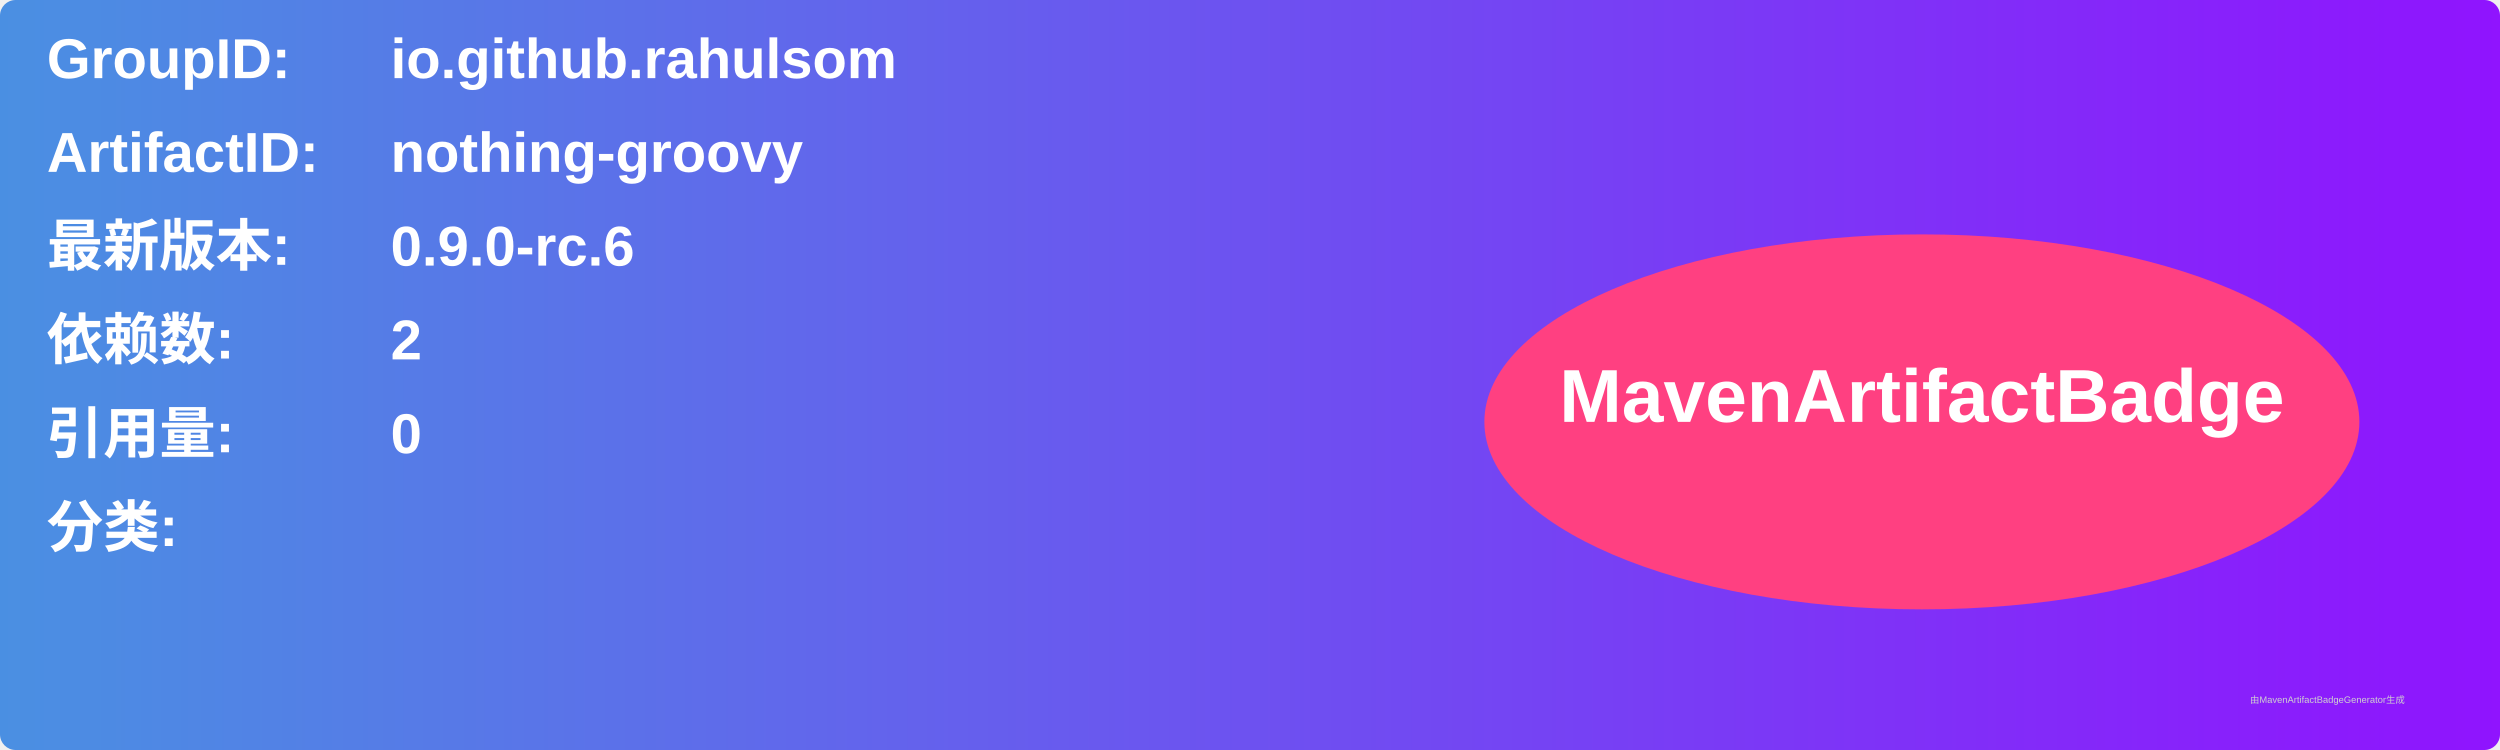
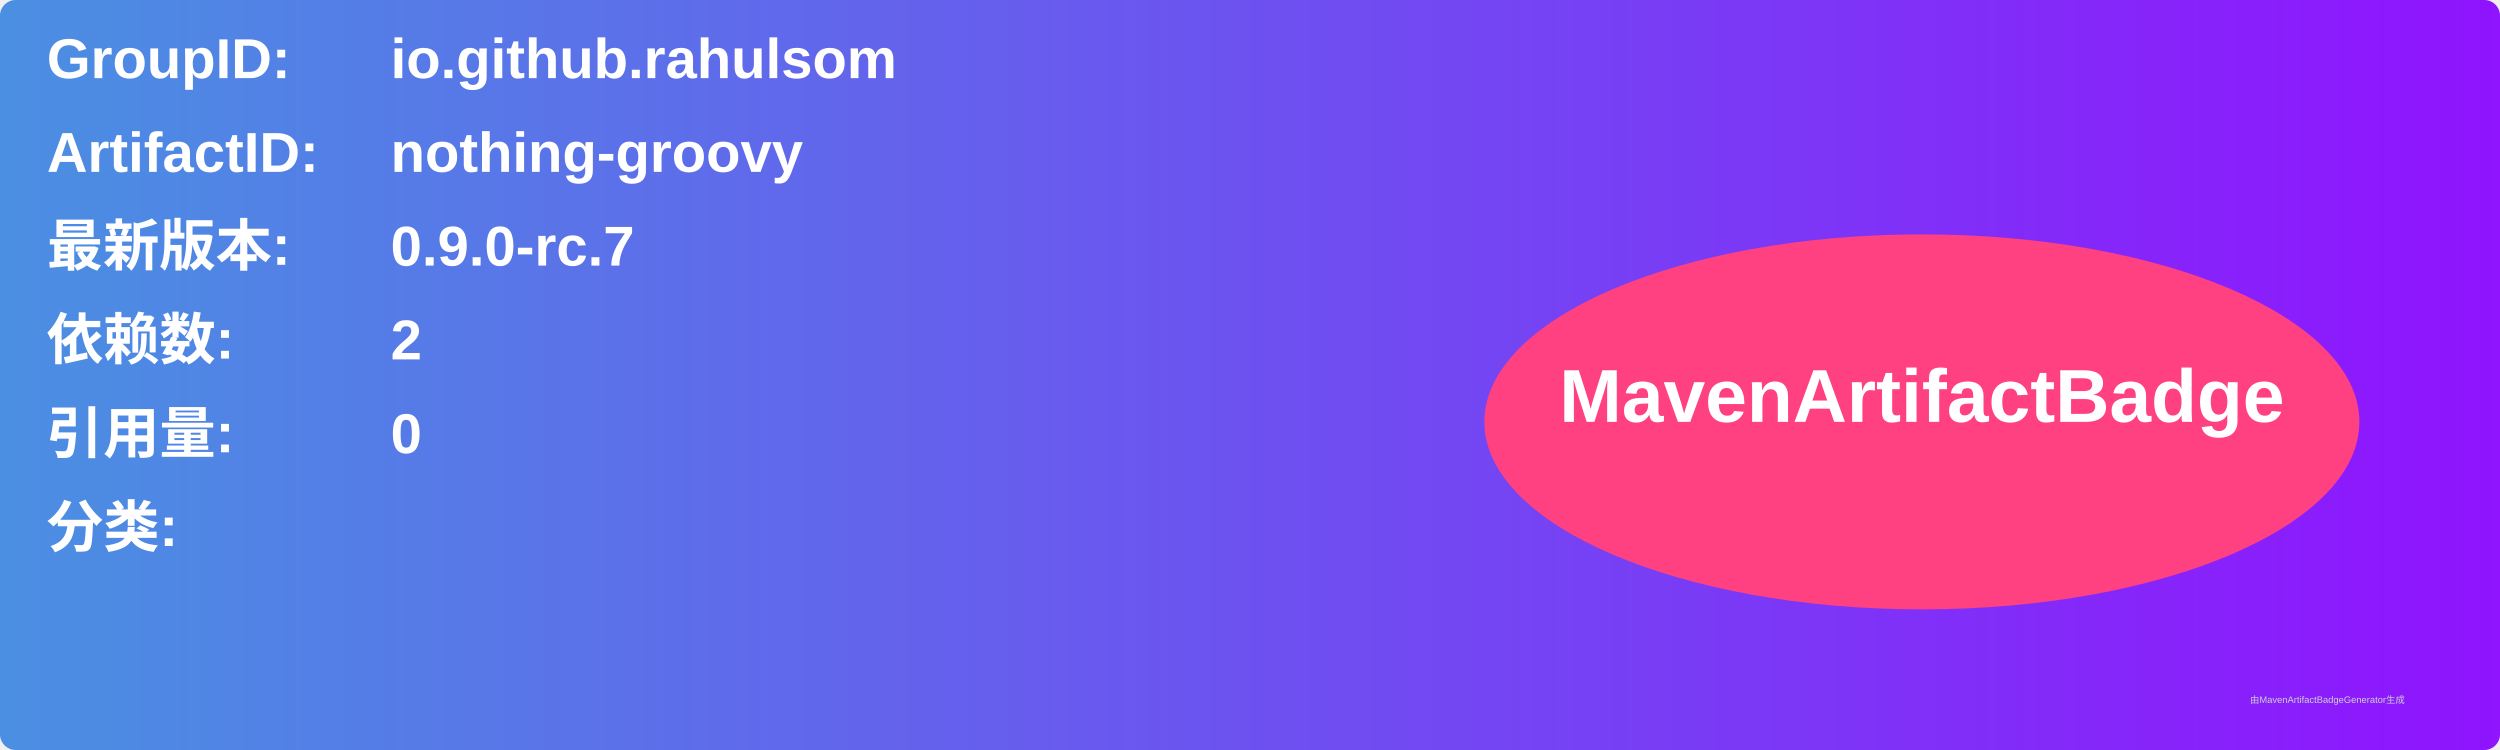
<svg xmlns="http://www.w3.org/2000/svg" width="800" height="240" viewBox="0 0 800 240">
  <linearGradient id="grad" x1="0%" y1="0%" x2="100%" y2="0%">
    <stop offset="0%" stop-color="#4a90e2" />
    <stop offset="100%" stop-color="#9013fe" />
  </linearGradient>
  <rect width="100%" height="100%" rx="5" ry="5" fill="url(#grad)" />
  <g transform="translate(15, 15)">
    <text x="0" y="10" font-family="Arial" font-size="18" fill="white" font-weight="bold" width="260">GroupID:</text>
    <text x="110" y="10" font-family="Arial" font-size="18" fill="white" font-weight="bold" width="460">io.github.rahulsom</text>
    <text x="0" y="40" font-family="Arial" font-size="18" fill="white" font-weight="bold" width="260">ArtifactID:</text>
    <text x="110" y="40" font-family="Arial" font-size="18" fill="white" font-weight="bold" width="460">nothing-groovy</text>
    <text x="0" y="70" font-family="Arial" font-size="18" fill="white" font-weight="bold">最新版本:</text>
    <text x="110" y="70" font-family="Arial" font-size="18" fill="white" font-weight="bold">
-       <tspan font-weight="bold">0.9.0-rc.6</tspan>
+       <tspan font-weight="bold">0.9.0-rc.7</tspan>
    </text>
    <text x="0" y="100" font-family="Arial" font-size="18" fill="white" font-weight="bold">依赖数: </text>
    <text x="110" y="100" font-family="Arial" font-size="18" fill="white">
      <tspan font-weight="bold">2</tspan>
    </text>
    <text x="0" y="130" font-family="Arial" font-size="18" fill="white" font-weight="bold">引用量: </text>
    <text x="110" y="130" font-family="Arial" font-size="18" fill="white">
      <tspan font-weight="bold">0</tspan>
    </text>
    <text x="0" y="160" font-family="Arial" font-size="18" fill="white" font-weight="bold">分类:</text>
    <text x="10" y="190" font-family="Arial" font-size="10" fill="white">
      <tspan font-weight="bold" />
    </text>
    <ellipse cx="600" cy="120" rx="140" ry="60" fill="#ff4081" />
    <text x="600" y="120" text-anchor="middle" font-family="Arial" font-size="24" fill="white" font-weight="bold">MavenArtifactBadge</text>
  </g>
  <text x="720" y="225" font-family="Arial" font-size="3" fill="#d0d0d0">由MavenArtifactBadgeGenerator生成</text>
</svg>
